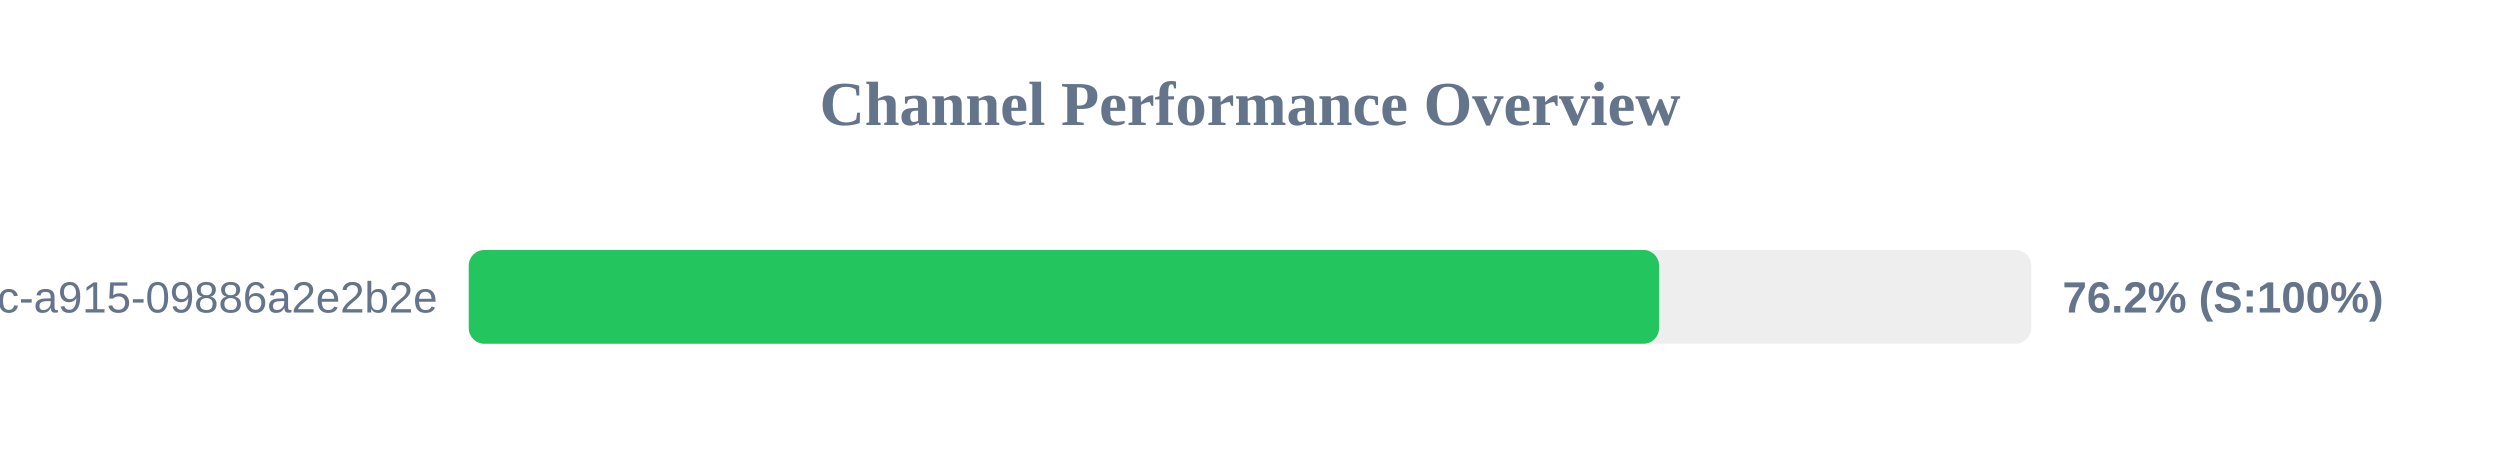
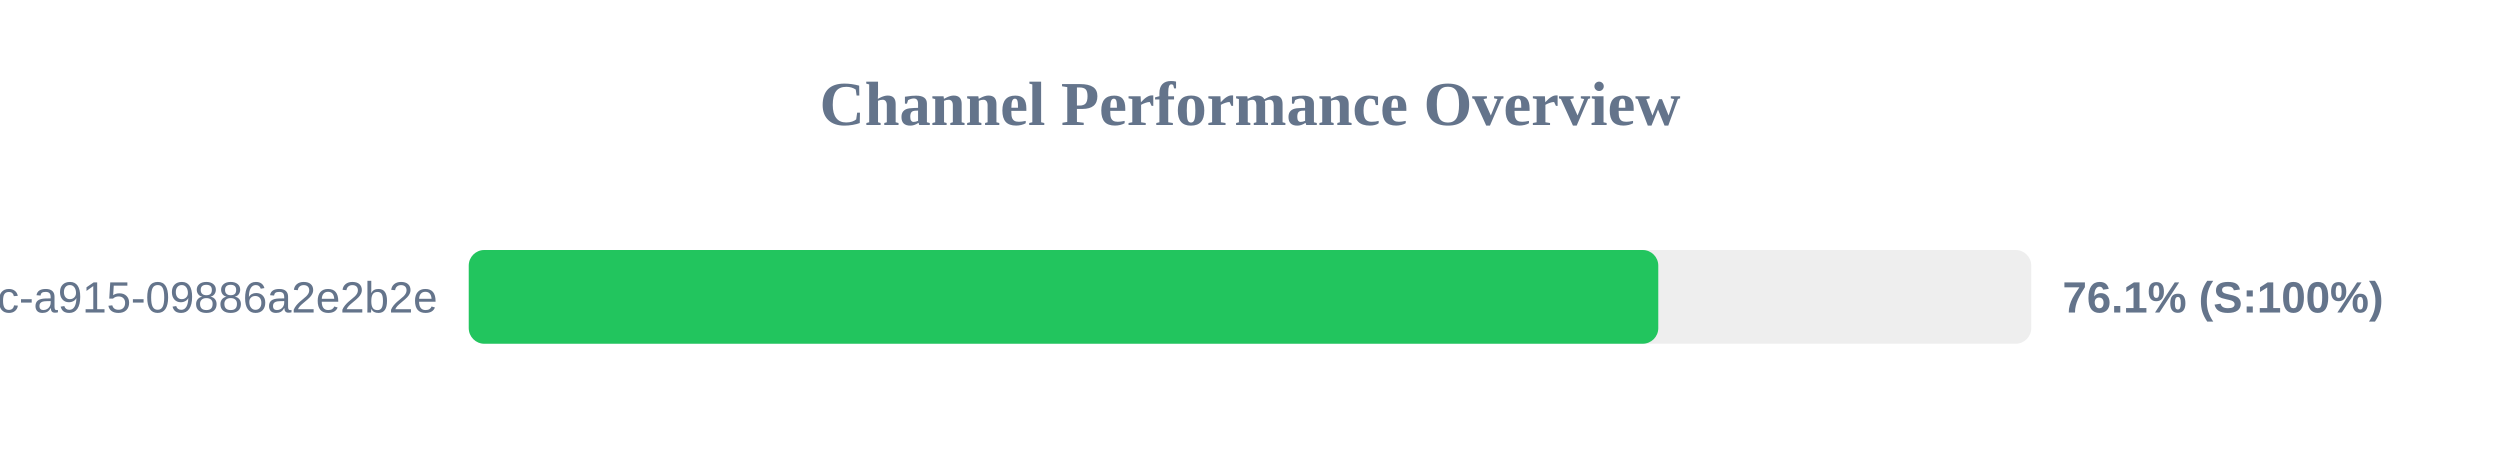
<svg xmlns="http://www.w3.org/2000/svg" width="800" height="150" version="1.1">
  <style>
        .row { font: 14px Arial; fill: #64748b; }
        .score { font: bold 14px Arial; fill: #64748b; }
    </style>
  <text x="400" y="40" text-anchor="middle" font-size="20px" font-weight="bold" fill="#64748b">Channel Performance Overview</text>
  <rect x="150" y="80" width="500" height="30" fill="#eee" rx="5" />
-   <rect x="150" y="80" width="380.9" height="30" fill="#22c55e" rx="5" />
+   <rect x="150" y="80" width="380.65" height="30" fill="#22c55e" rx="5" />
  <text x="140" y="100" text-anchor="end" class="row">?uuid=52816135-d3bc-46bc-a915-09886a2e2b2e</text>
-   <text x="660" y="100" text-anchor="start" class="score">76.2% (S:100%)</text>
+   <text x="660" y="100" text-anchor="start" class="score">76.1% (S:100%)</text>
</svg>
